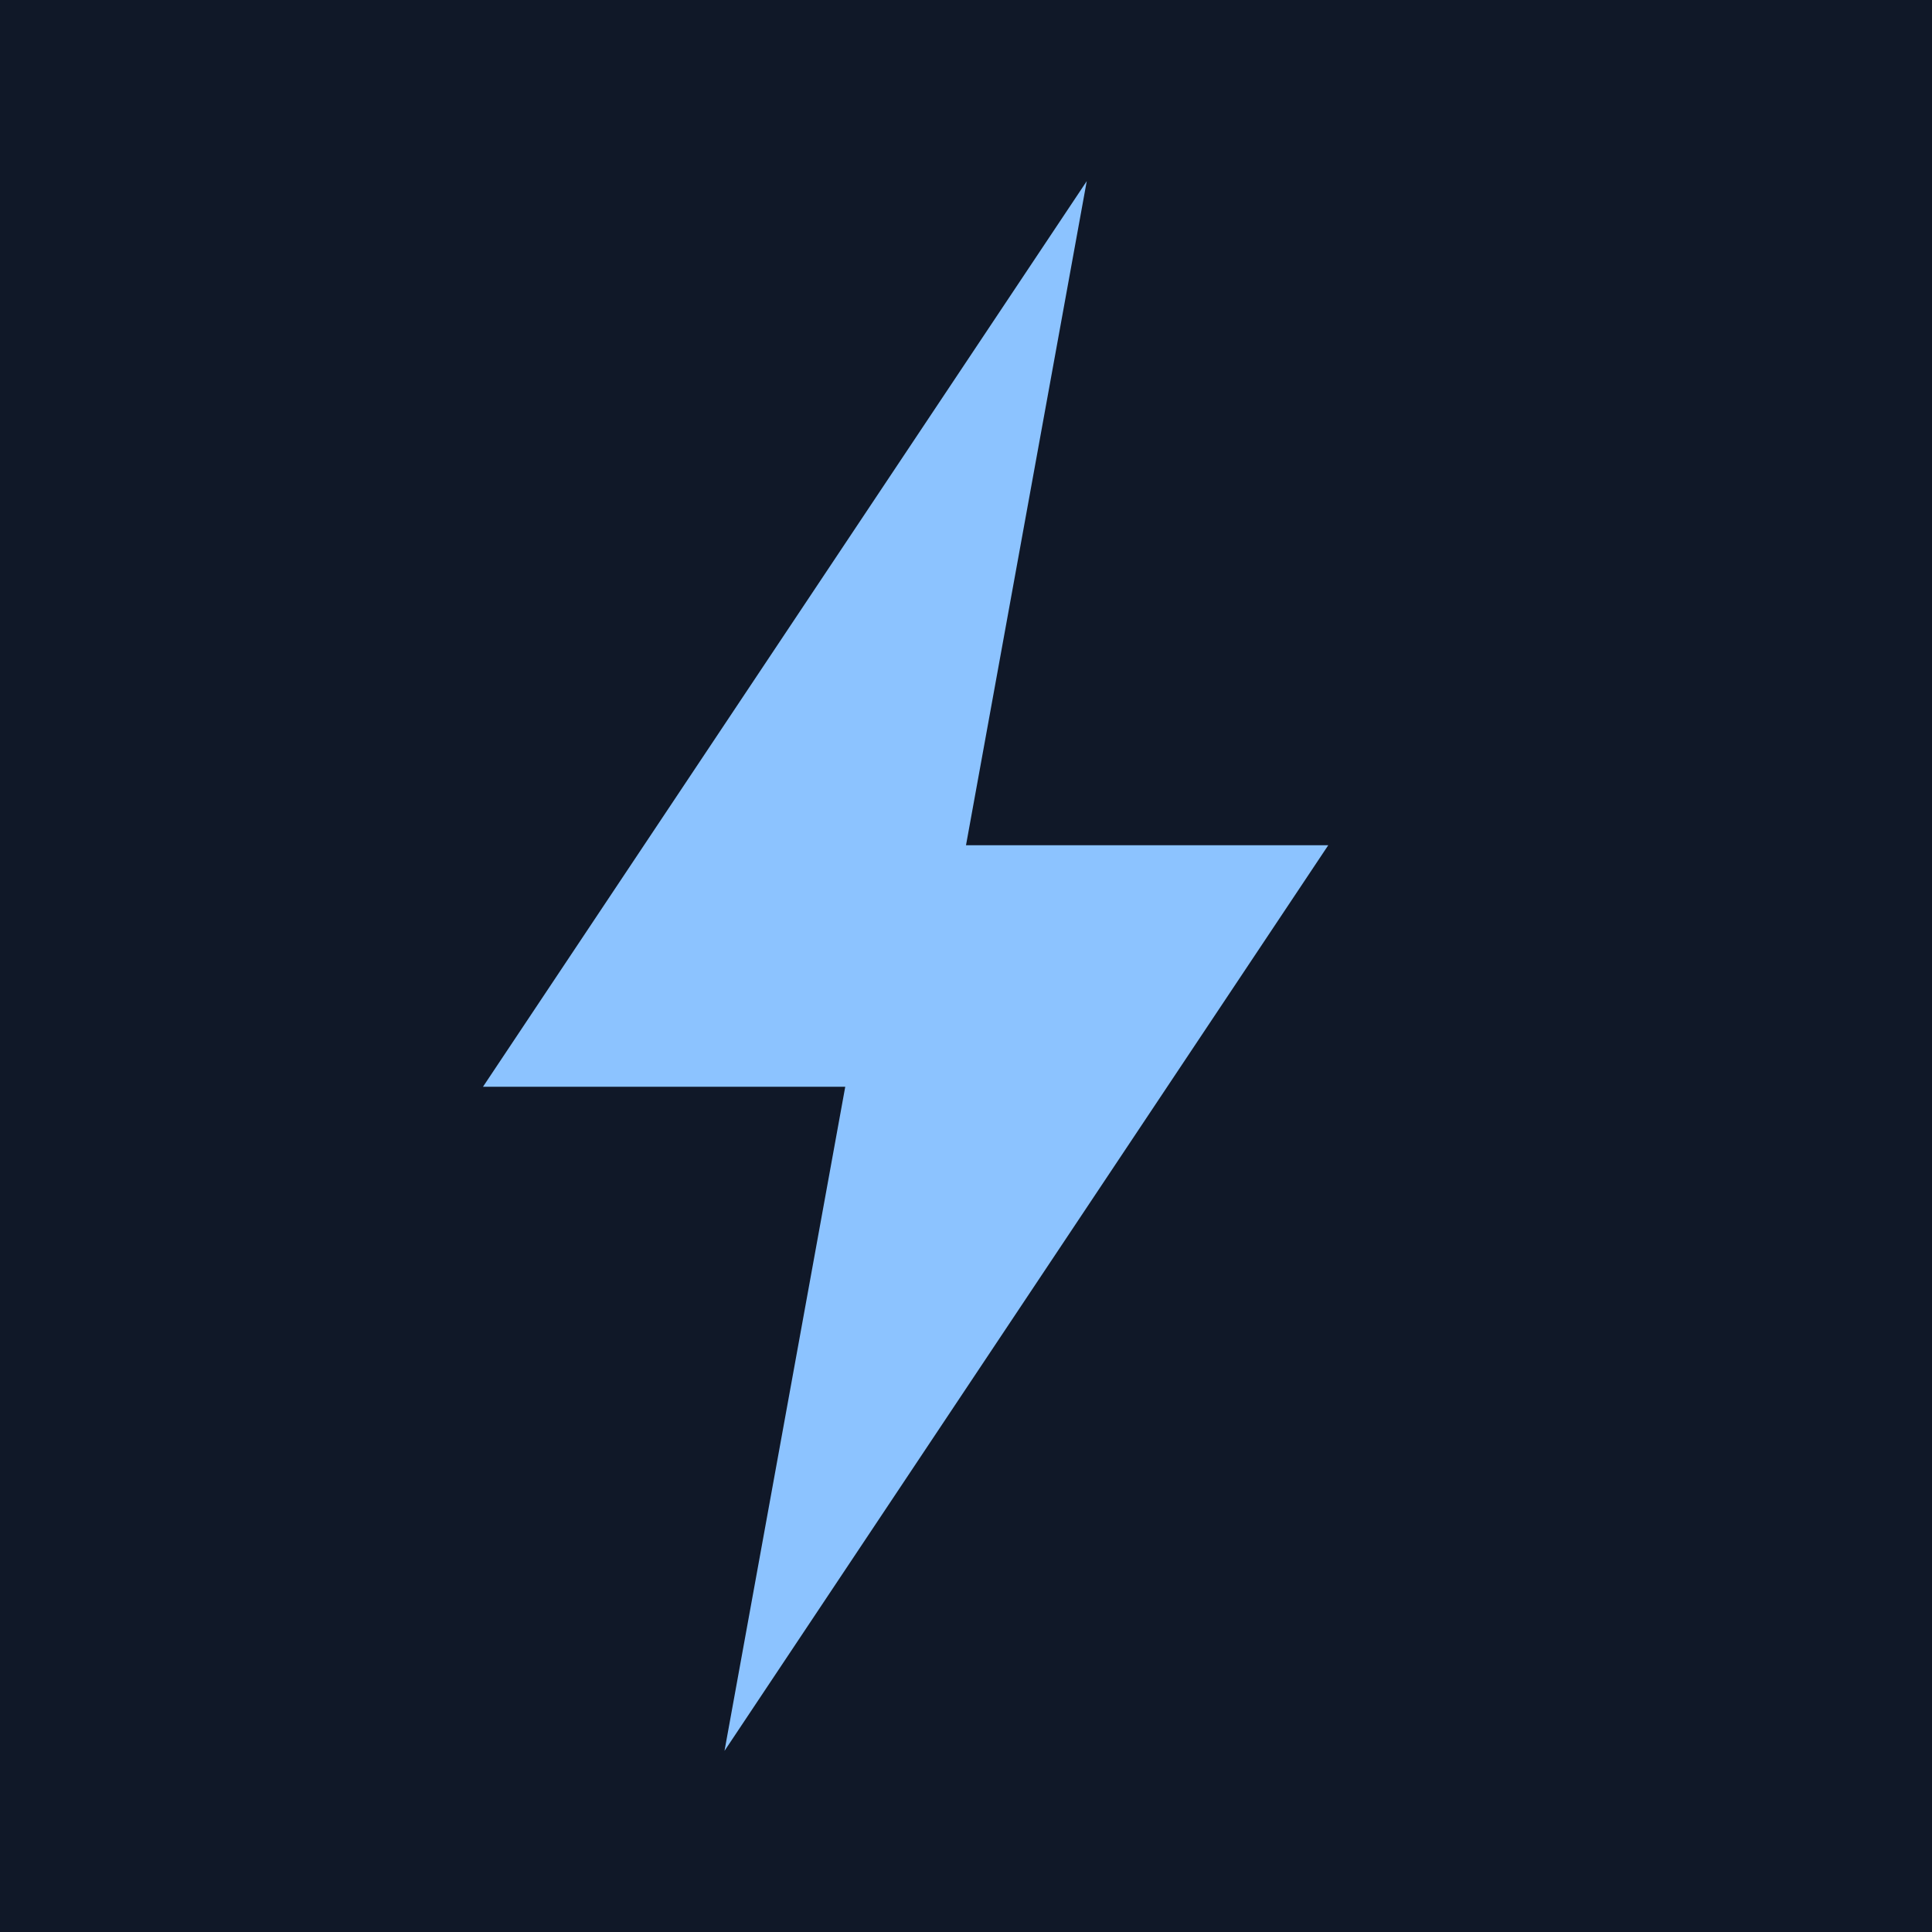
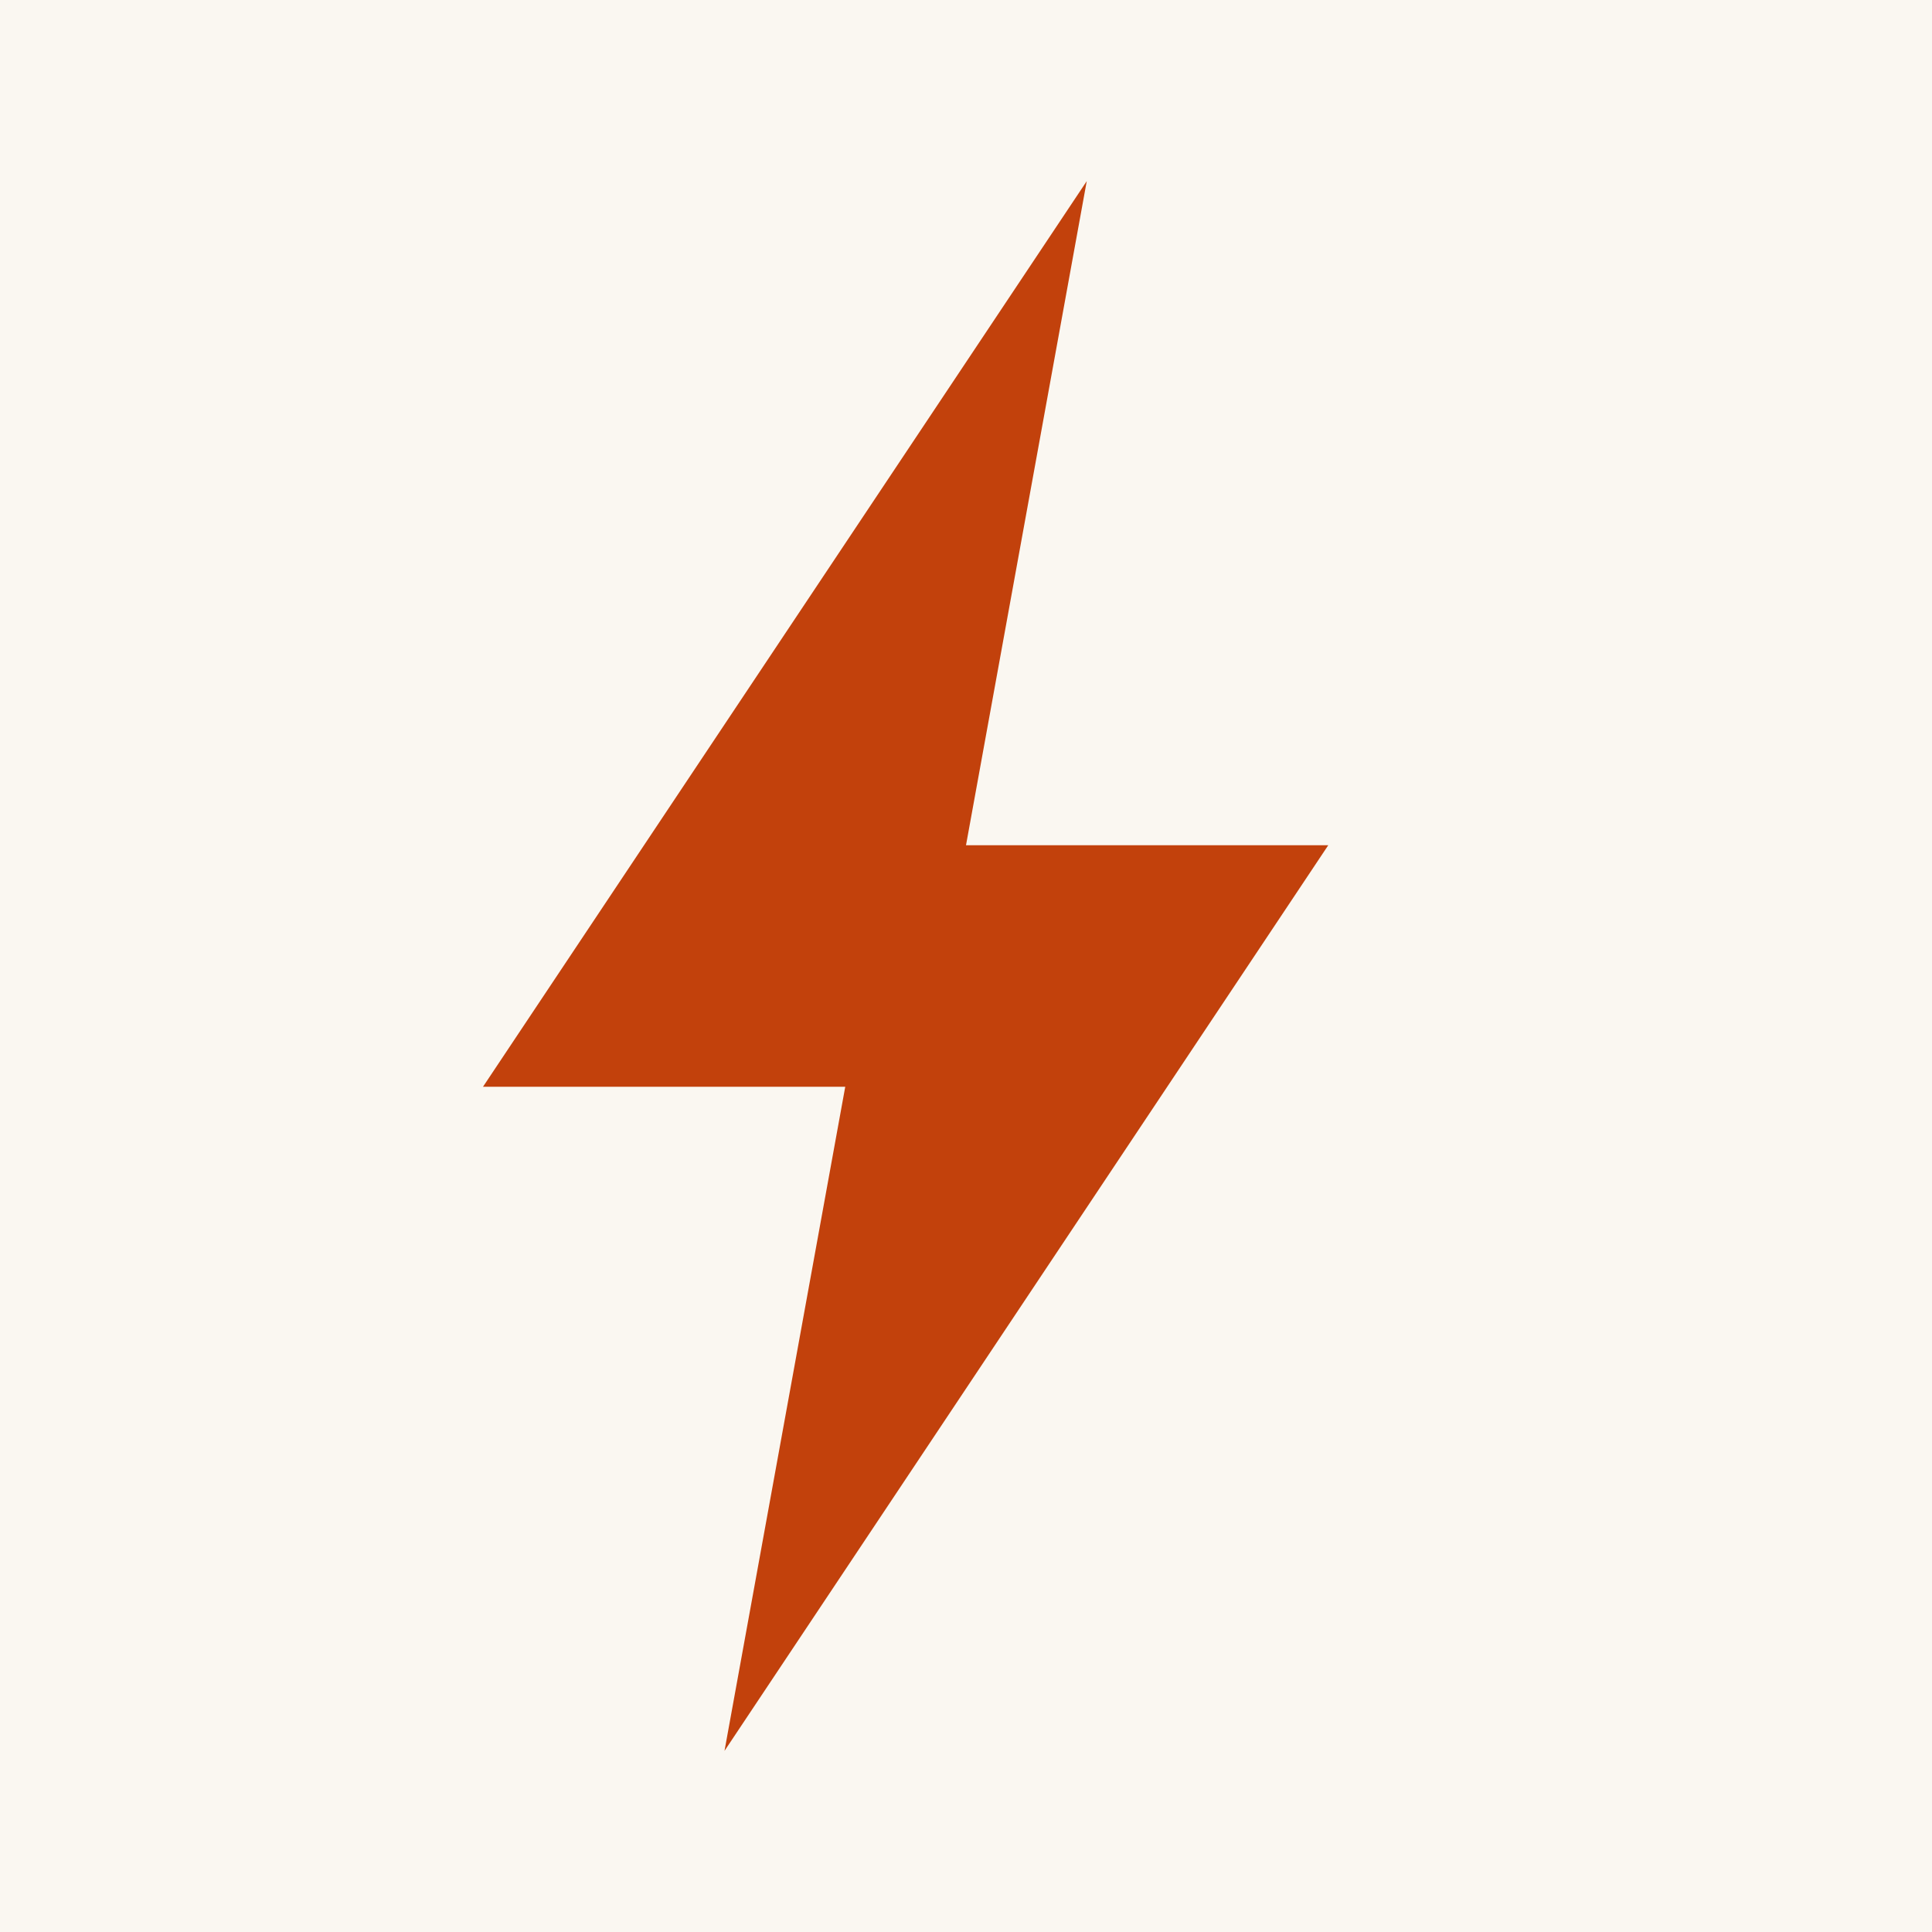
<svg xmlns="http://www.w3.org/2000/svg" viewBox="0 0 64 64">
-   <rect width="64" height="64" fill="#101828" />
-   <path d="M36 6 16 36h12L24 58l20-30H32l4-22z" fill="#8cc3ff" />
+   <rect width="64" height="64" fill="#faf7f1" />
+   <path d="M36 6 16 36h12L24 58l20-30H32l4-22z" fill="#c2410c" />
</svg>
